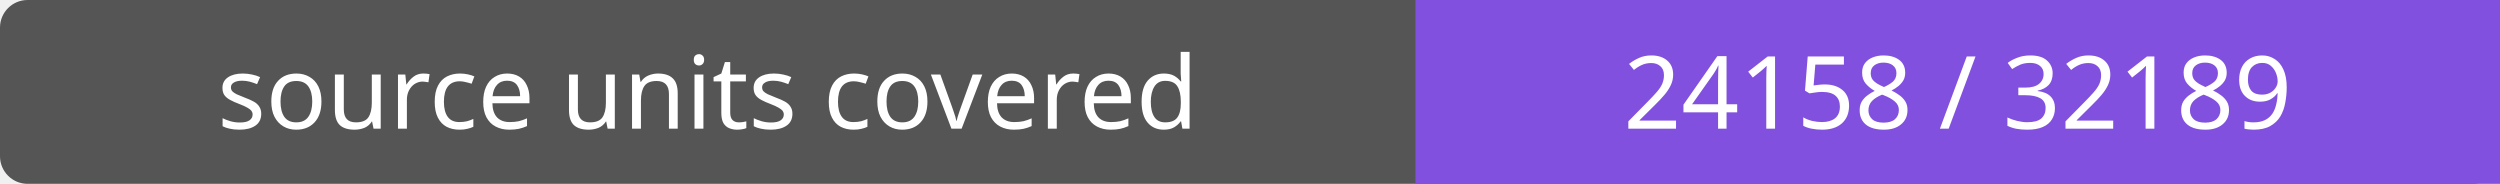
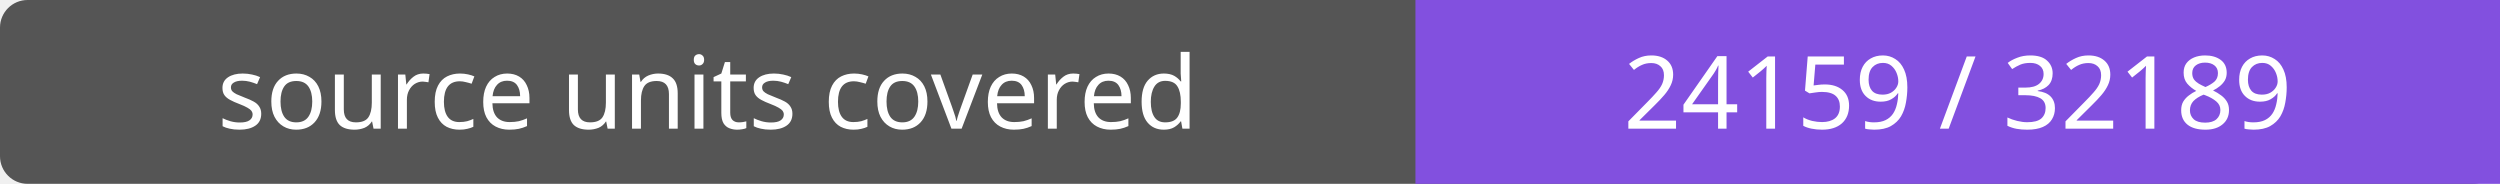
- <svg xmlns="http://www.w3.org/2000/svg" width="272" height="20" role="img" aria-label="source units covered: 24158 / 32189">
+ <svg xmlns="http://www.w3.org/2000/svg" width="272" height="20" role="img" aria-label="source units covered: 24159 / 32189">
  <rect width="272" height="20" rx="3" fill="#555" />
  <path fill="#8250df" d="M154 0h118v20H154z" />
  <g fill="#fff" text-anchor="middle" font-family="Verdana,sans-serif" font-size="11">
    <text x="77.0" y="14">source units covered</text>
-     <text x="213.0" y="14">24158 / 32189</text>
+     <text x="213.0" y="14">24159 / 32189</text>
  </g>
</svg>
